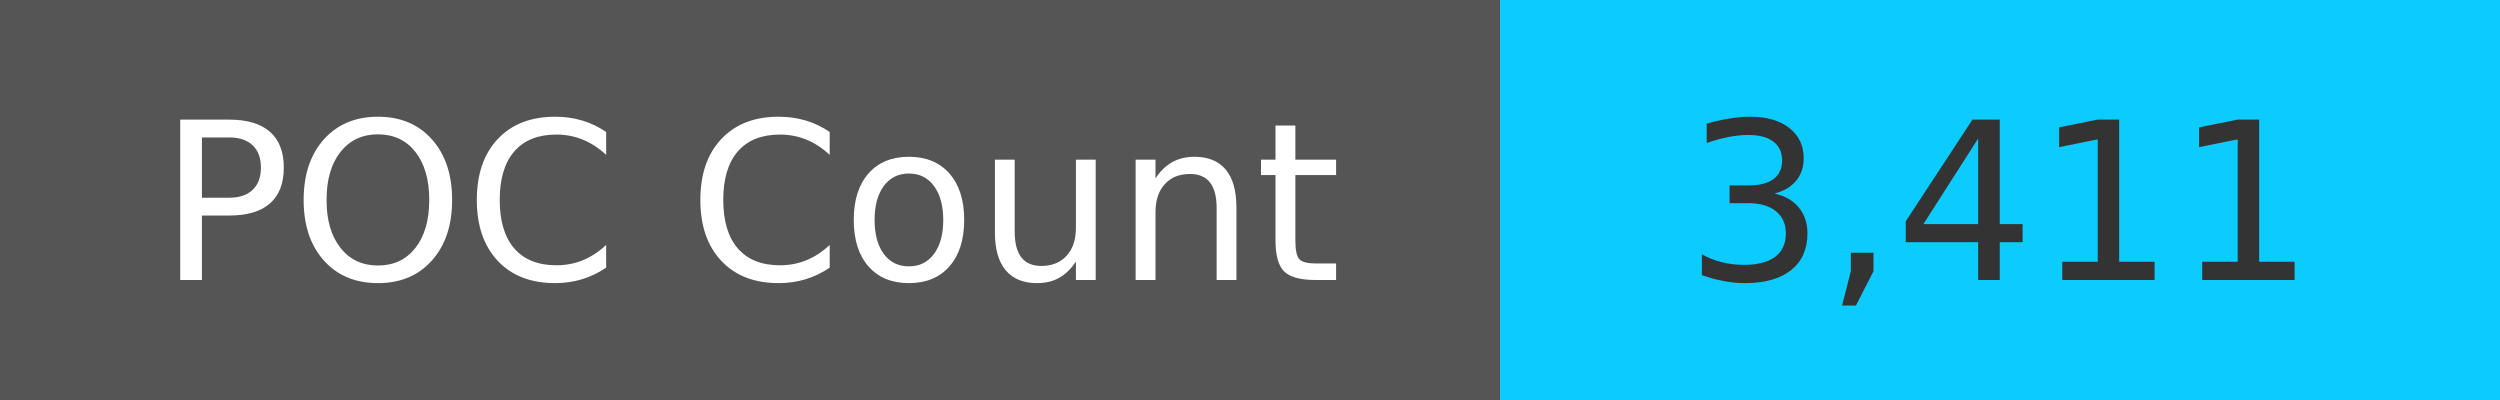
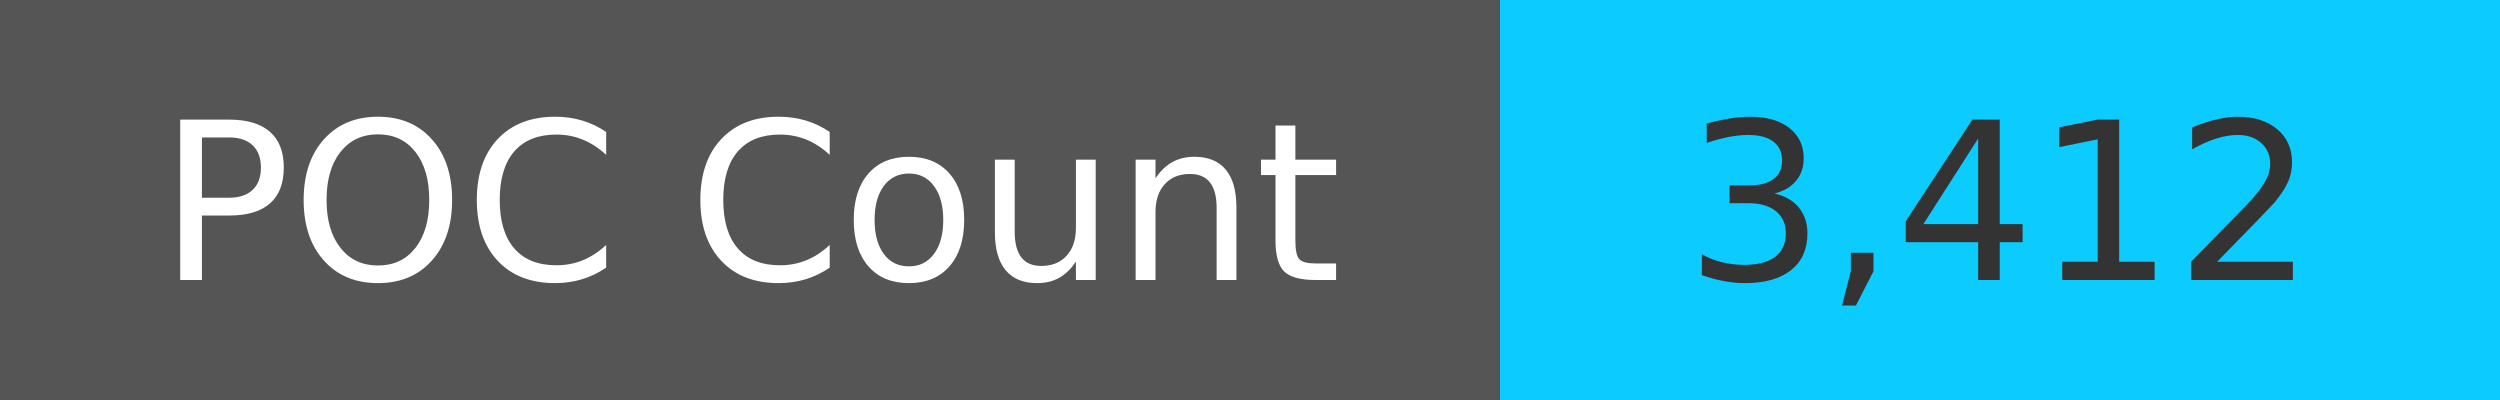
<svg xmlns="http://www.w3.org/2000/svg" width="125" height="20" role="img">
  <linearGradient id="s" x2="0" y2="100%">
    <stop offset="0" stop-color="#bbb" stop-opacity=".1" />
    <stop offset="1" stop-opacity=".1" />
  </linearGradient>
  <g>
    <rect width="75" height="20" fill="#555" />
    <rect x="75" width="267" height="20" fill="#0cccff" />
  </g>
  <g fill="#fff" text-anchor="middle" font-family="Verdana,Geneva,DejaVu Sans,sans-serif" text-rendering="geometricPrecision" font-size="110">
    <text x="375" y="140" transform="scale(.1)" fill="#fff">
            POC Count
        </text>
    <text x="1000" y="140" transform="scale(.1)" fill="#333">
-             3,411
+             3,412
        </text>
  </g>
</svg>
